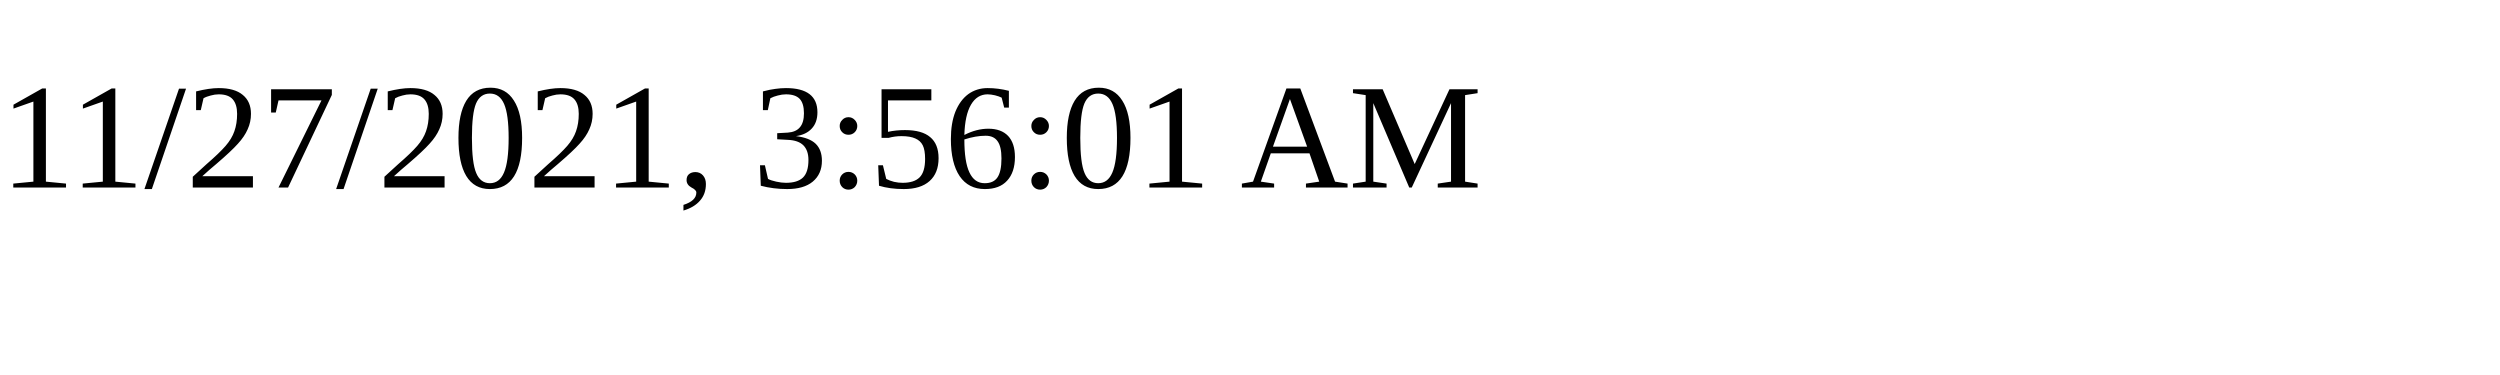
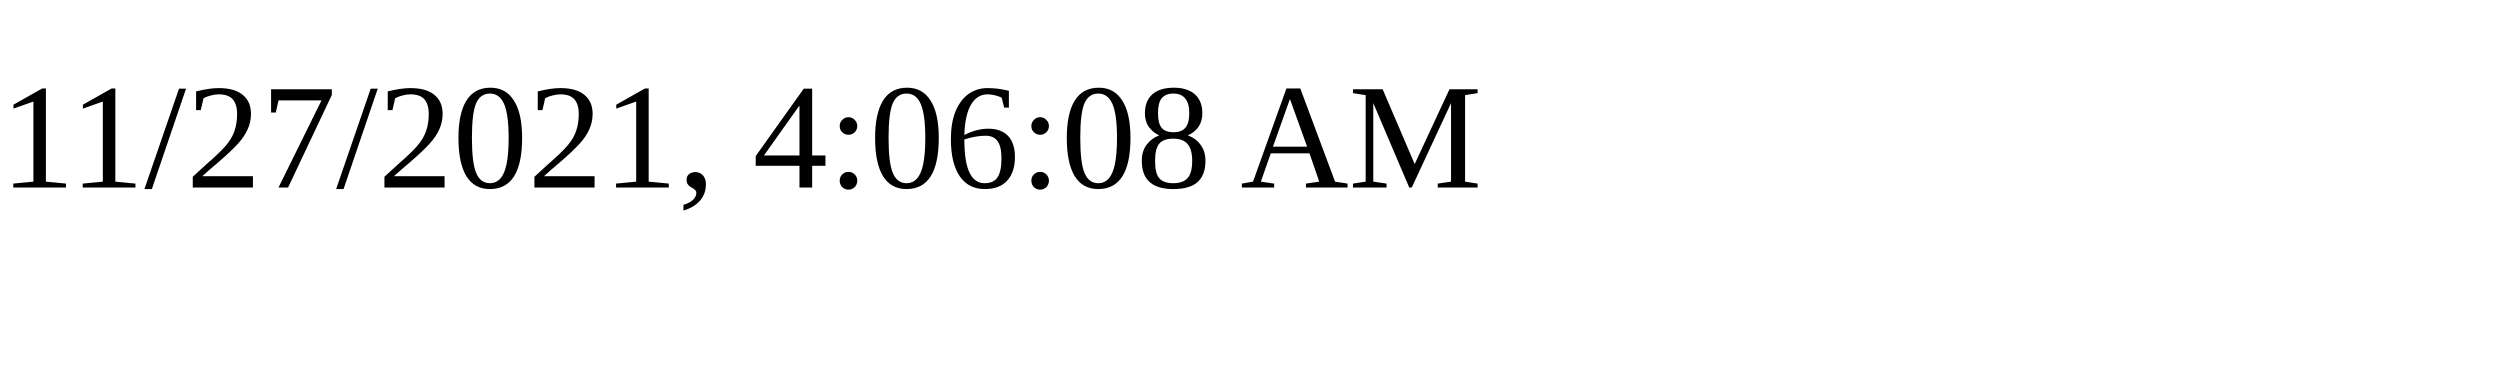
<svg xmlns="http://www.w3.org/2000/svg" height="30" width="200">
-   <text x="0" y="15">11/27/2021, 3:56:01 AM</text>
+   <text x="0" y="15">11/27/2021, 4:06:08 AM</text>
</svg>
